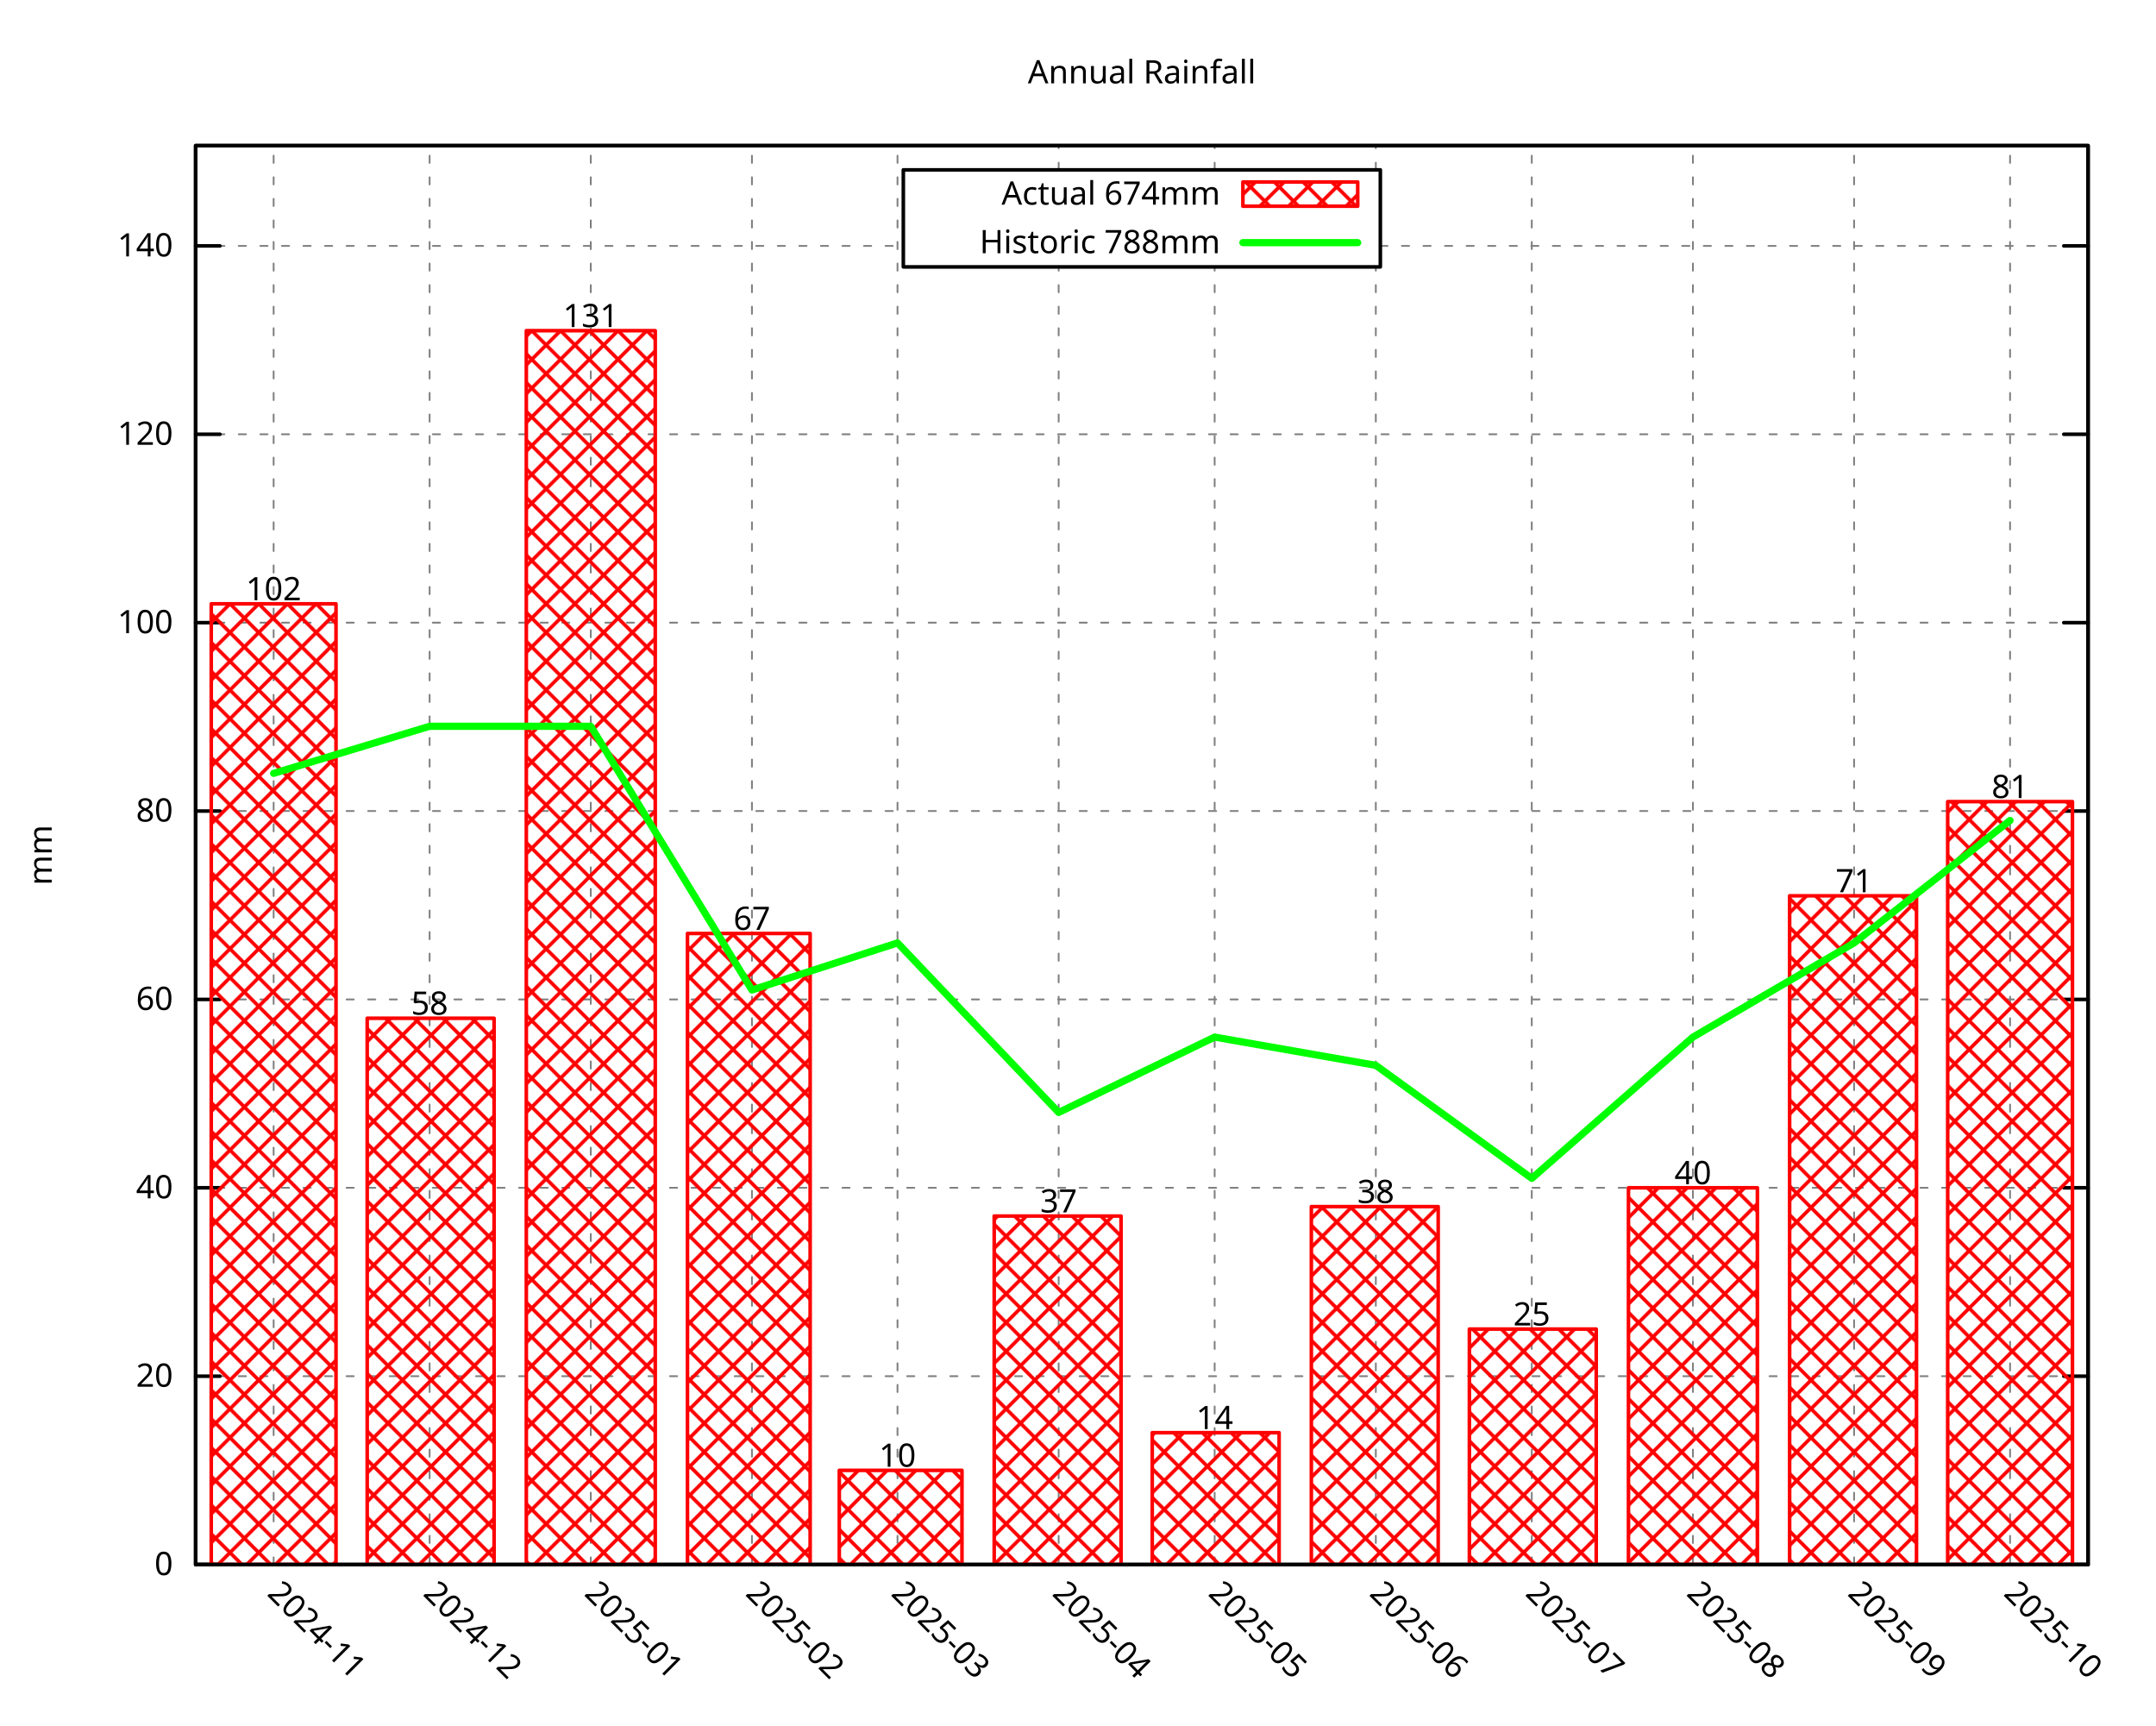
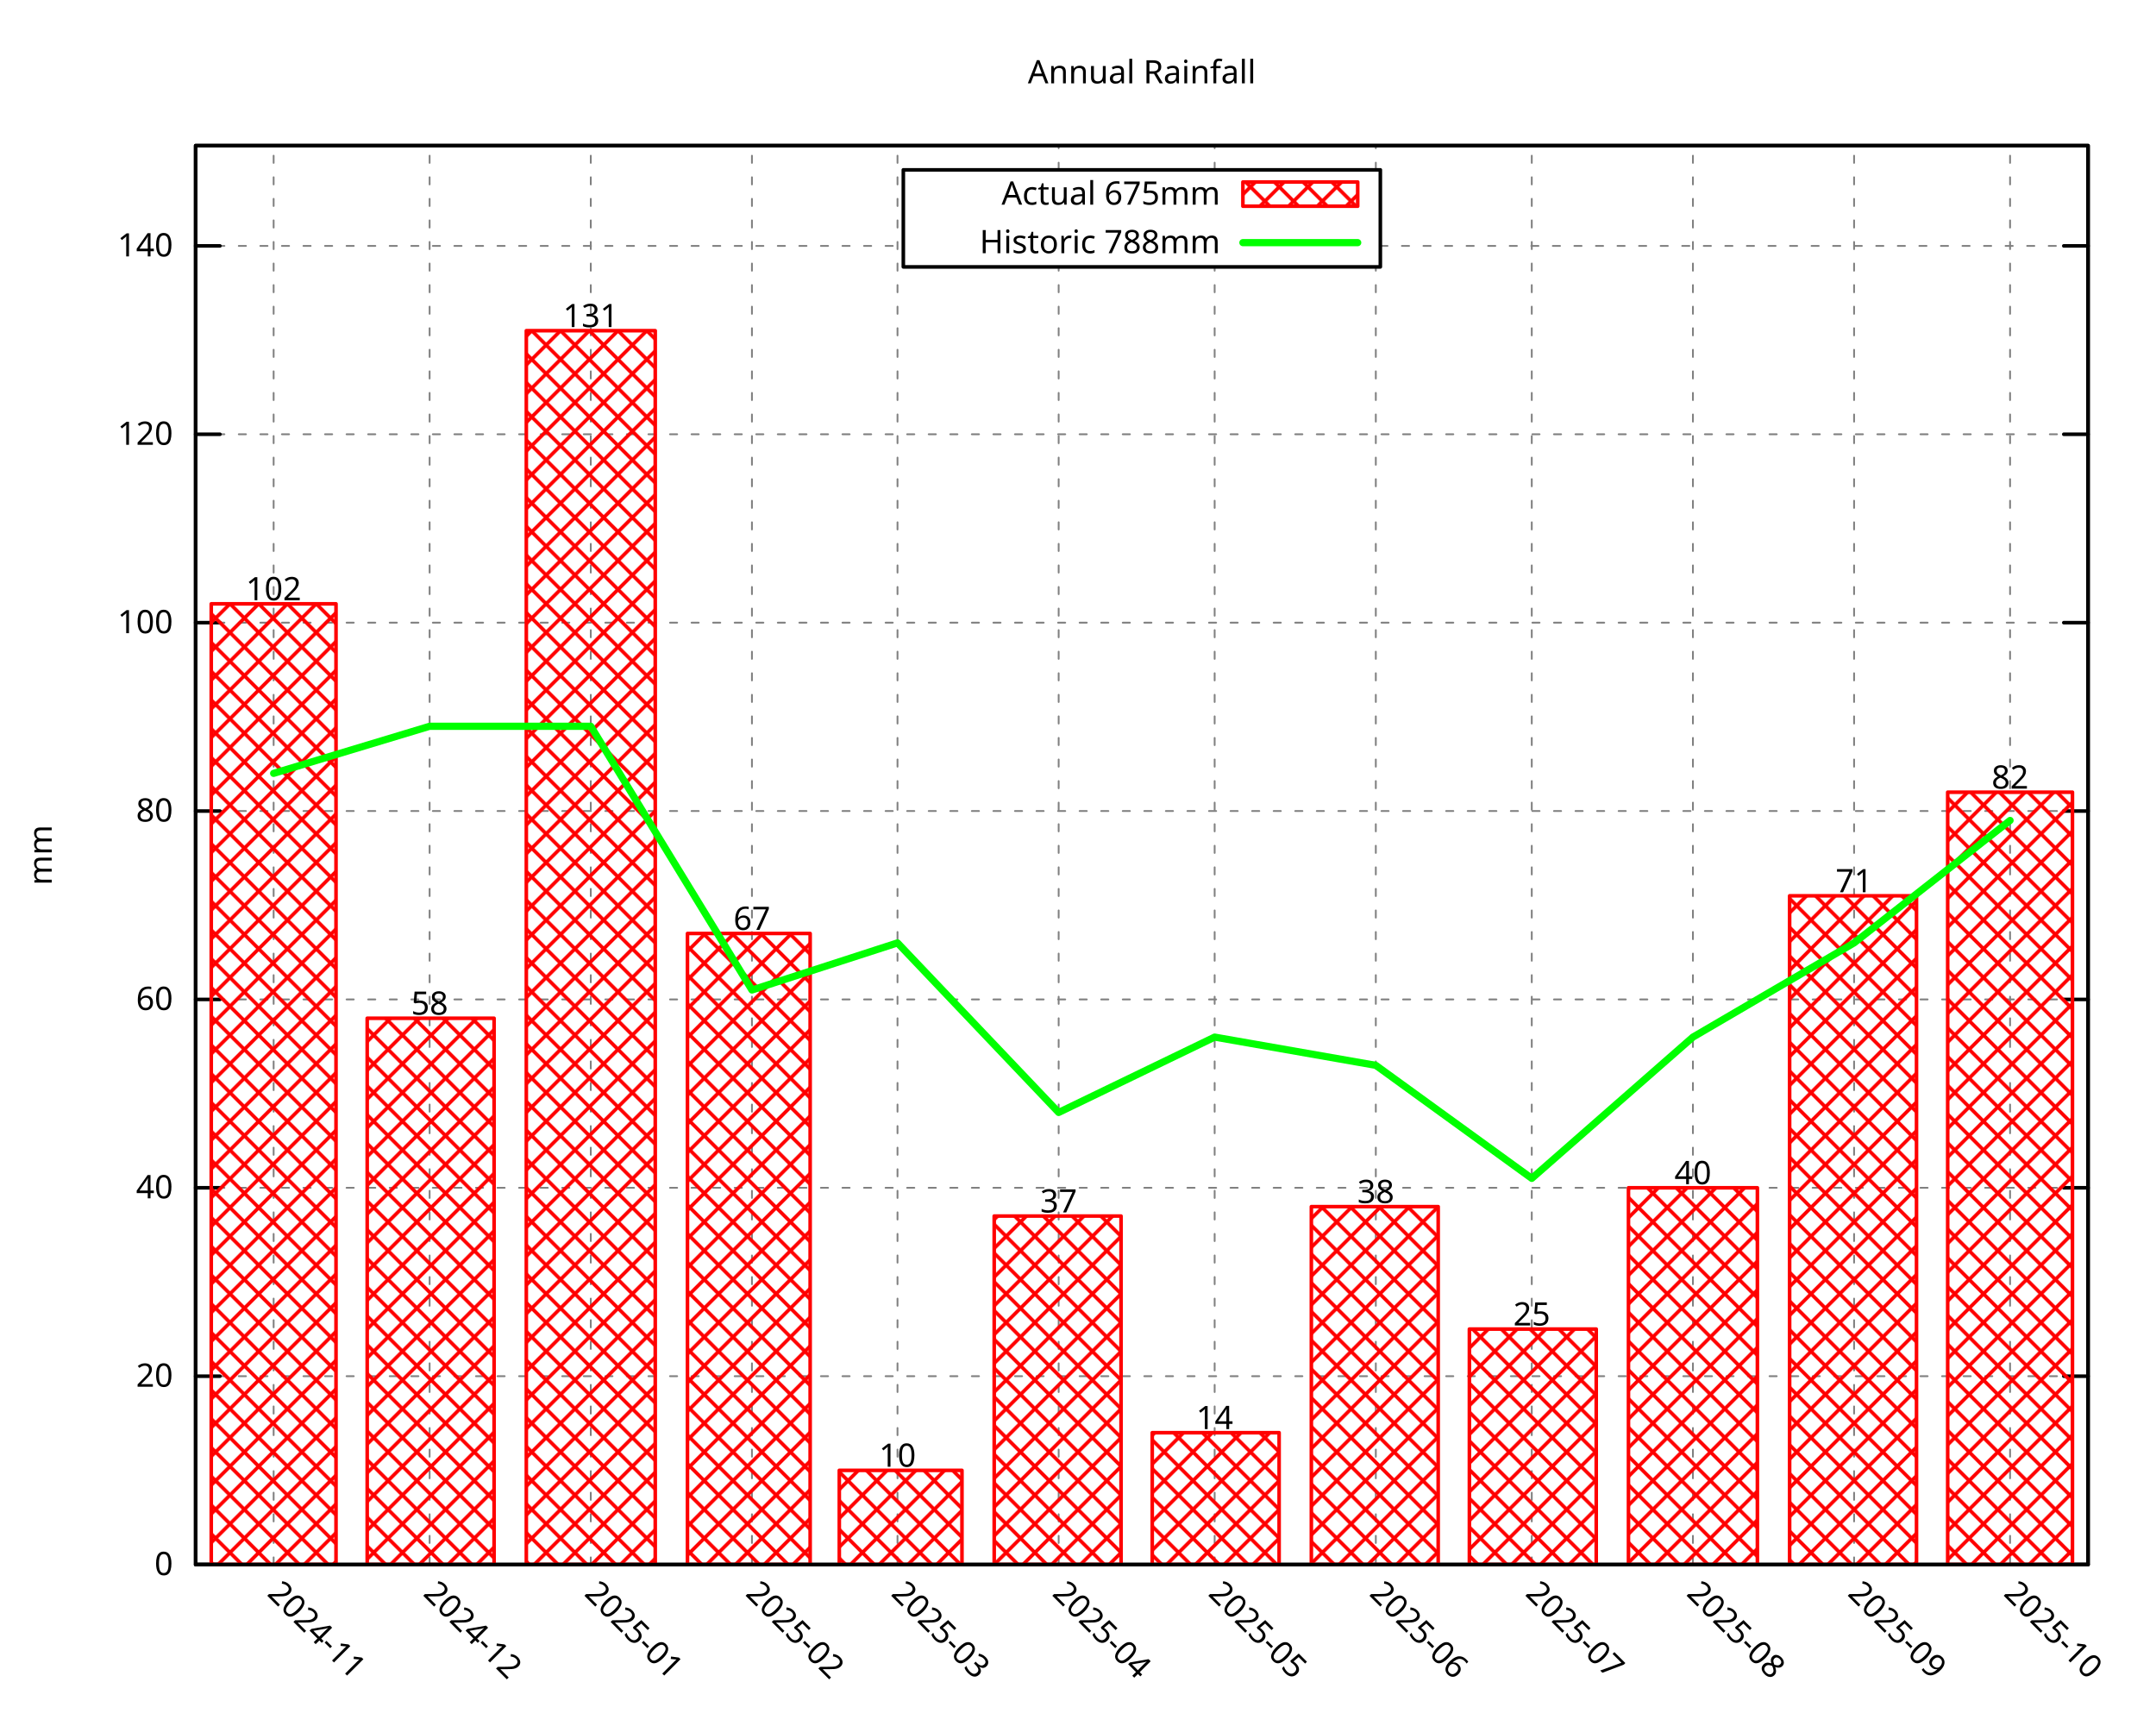
<svg xmlns="http://www.w3.org/2000/svg" xmlns:xlink="http://www.w3.org/1999/xlink" width="600" height="480" viewBox="0 0 600 480">
  <g id="gnuplot_canvas">
    <rect x="0" y="0" width="600" height="480" fill="none" />
    <defs>
      <circle id="gpDot" r="0.5" stroke-width="0.5" stroke="currentColor" />
      <path id="gpPt0" stroke-width="0.296" stroke="currentColor" d="M-1,0 h2 M0,-1 v2" />
      <path id="gpPt1" stroke-width="0.296" stroke="currentColor" d="M-1,-1 L1,1 M1,-1 L-1,1" />
      <path id="gpPt2" stroke-width="0.296" stroke="currentColor" d="M-1,0 L1,0 M0,-1 L0,1 M-1,-1 L1,1 M-1,1 L1,-1" />
      <rect id="gpPt3" stroke-width="0.296" stroke="currentColor" x="-1" y="-1" width="2" height="2" />
      <rect id="gpPt4" stroke-width="0.296" stroke="currentColor" fill="currentColor" x="-1" y="-1" width="2" height="2" />
      <circle id="gpPt5" stroke-width="0.296" stroke="currentColor" cx="0" cy="0" r="1" />
      <use xlink:href="#gpPt5" id="gpPt6" fill="currentColor" stroke="none" />
      <path id="gpPt7" stroke-width="0.296" stroke="currentColor" d="M0,-1.33 L-1.33,0.67 L1.33,0.67 z" />
      <use xlink:href="#gpPt7" id="gpPt8" fill="currentColor" stroke="none" />
      <use xlink:href="#gpPt7" id="gpPt9" stroke="currentColor" transform="rotate(180)" />
      <use xlink:href="#gpPt9" id="gpPt10" fill="currentColor" stroke="none" />
      <use xlink:href="#gpPt3" id="gpPt11" stroke="currentColor" transform="rotate(45)" />
      <use xlink:href="#gpPt11" id="gpPt12" fill="currentColor" stroke="none" />
      <path id="gpPt13" stroke-width="0.296" stroke="currentColor" d="M0,1.330 L1.265,0.411 L0.782,-1.067 L-0.782,-1.076 L-1.265,0.411 z" />
      <use xlink:href="#gpPt13" id="gpPt14" fill="currentColor" stroke="none" />
      <filter id="textbox" filterUnits="objectBoundingBox" x="0" y="0" height="1" width="1">
        <feFlood flood-color="white" flood-opacity="1" result="bgnd" />
        <feComposite in="SourceGraphic" in2="bgnd" operator="atop" />
      </filter>
      <filter id="greybox" filterUnits="objectBoundingBox" x="0" y="0" height="1" width="1">
        <feFlood flood-color="lightgrey" flood-opacity="1" result="grey" />
        <feComposite in="SourceGraphic" in2="grey" operator="atop" />
      </filter>
    </defs>
    <g fill="none" color="white" stroke="currentColor" stroke-width="1.00" stroke-linecap="round" stroke-linejoin="round">
</g>
    <g fill="none" color="black" stroke="currentColor" stroke-width="1.00" stroke-linecap="round" stroke-linejoin="round">
</g>
    <g fill="none" color="black" stroke="black" stroke-width="0.50" stroke-linecap="round" stroke-linejoin="round">
</g>
    <g fill="none" color="gray" stroke="currentColor" stroke-width="0.50" stroke-linecap="round" stroke-linejoin="round">
      <path stroke="gray" stroke-dasharray="2,4" class="gridline" d="M54.45,435.32 L581.09,435.32  " />
    </g>
    <g fill="none" color="gray" stroke="gray" stroke-width="1.00" stroke-linecap="round" stroke-linejoin="round">
</g>
    <g fill="none" color="black" stroke="currentColor" stroke-width="1.00" stroke-linecap="round" stroke-linejoin="round">
      <path stroke="black" d="M54.45,435.32 L61.20,435.32 M581.09,435.32 L574.34,435.32  " />
      <g transform="translate(48.15,438.25)" stroke="none" fill="black" font-family="Droid Sans" font-size="9.00" text-anchor="end">
        <text>
          <tspan font-family="Droid Sans"> 0</tspan>
        </text>
      </g>
    </g>
    <g fill="none" color="black" stroke="currentColor" stroke-width="1.00" stroke-linecap="round" stroke-linejoin="round">
</g>
    <g fill="none" color="black" stroke="black" stroke-width="0.50" stroke-linecap="round" stroke-linejoin="round">
</g>
    <g fill="none" color="gray" stroke="currentColor" stroke-width="0.50" stroke-linecap="round" stroke-linejoin="round">
      <path stroke="gray" stroke-dasharray="2,4" class="gridline" d="M54.45,382.91 L581.09,382.91  " />
    </g>
    <g fill="none" color="gray" stroke="gray" stroke-width="1.00" stroke-linecap="round" stroke-linejoin="round">
</g>
    <g fill="none" color="black" stroke="currentColor" stroke-width="1.00" stroke-linecap="round" stroke-linejoin="round">
      <path stroke="black" d="M54.45,382.91 L61.20,382.91 M581.09,382.91 L574.34,382.91  " />
      <g transform="translate(48.15,385.84)" stroke="none" fill="black" font-family="Droid Sans" font-size="9.00" text-anchor="end">
        <text>
          <tspan font-family="Droid Sans"> 20</tspan>
        </text>
      </g>
    </g>
    <g fill="none" color="black" stroke="currentColor" stroke-width="1.00" stroke-linecap="round" stroke-linejoin="round">
</g>
    <g fill="none" color="black" stroke="black" stroke-width="0.50" stroke-linecap="round" stroke-linejoin="round">
</g>
    <g fill="none" color="gray" stroke="currentColor" stroke-width="0.50" stroke-linecap="round" stroke-linejoin="round">
      <path stroke="gray" stroke-dasharray="2,4" class="gridline" d="M54.45,330.49 L581.09,330.49  " />
    </g>
    <g fill="none" color="gray" stroke="gray" stroke-width="1.00" stroke-linecap="round" stroke-linejoin="round">
</g>
    <g fill="none" color="black" stroke="currentColor" stroke-width="1.00" stroke-linecap="round" stroke-linejoin="round">
      <path stroke="black" d="M54.45,330.49 L61.20,330.49 M581.09,330.49 L574.34,330.49  " />
      <g transform="translate(48.15,333.42)" stroke="none" fill="black" font-family="Droid Sans" font-size="9.00" text-anchor="end">
        <text>
          <tspan font-family="Droid Sans"> 40</tspan>
        </text>
      </g>
    </g>
    <g fill="none" color="black" stroke="currentColor" stroke-width="1.00" stroke-linecap="round" stroke-linejoin="round">
</g>
    <g fill="none" color="black" stroke="black" stroke-width="0.50" stroke-linecap="round" stroke-linejoin="round">
</g>
    <g fill="none" color="gray" stroke="currentColor" stroke-width="0.50" stroke-linecap="round" stroke-linejoin="round">
      <path stroke="gray" stroke-dasharray="2,4" class="gridline" d="M54.45,278.08 L581.09,278.08  " />
    </g>
    <g fill="none" color="gray" stroke="gray" stroke-width="1.00" stroke-linecap="round" stroke-linejoin="round">
</g>
    <g fill="none" color="black" stroke="currentColor" stroke-width="1.00" stroke-linecap="round" stroke-linejoin="round">
      <path stroke="black" d="M54.45,278.08 L61.20,278.08 M581.09,278.08 L574.34,278.08  " />
      <g transform="translate(48.15,281.01)" stroke="none" fill="black" font-family="Droid Sans" font-size="9.00" text-anchor="end">
        <text>
          <tspan font-family="Droid Sans"> 60</tspan>
        </text>
      </g>
    </g>
    <g fill="none" color="black" stroke="currentColor" stroke-width="1.00" stroke-linecap="round" stroke-linejoin="round">
</g>
    <g fill="none" color="black" stroke="black" stroke-width="0.50" stroke-linecap="round" stroke-linejoin="round">
</g>
    <g fill="none" color="gray" stroke="currentColor" stroke-width="0.50" stroke-linecap="round" stroke-linejoin="round">
      <path stroke="gray" stroke-dasharray="2,4" class="gridline" d="M54.45,225.66 L581.09,225.66  " />
    </g>
    <g fill="none" color="gray" stroke="gray" stroke-width="1.00" stroke-linecap="round" stroke-linejoin="round">
</g>
    <g fill="none" color="black" stroke="currentColor" stroke-width="1.00" stroke-linecap="round" stroke-linejoin="round">
      <path stroke="black" d="M54.45,225.66 L61.20,225.66 M581.09,225.66 L574.34,225.66  " />
      <g transform="translate(48.15,228.59)" stroke="none" fill="black" font-family="Droid Sans" font-size="9.00" text-anchor="end">
        <text>
          <tspan font-family="Droid Sans"> 80</tspan>
        </text>
      </g>
    </g>
    <g fill="none" color="black" stroke="currentColor" stroke-width="1.00" stroke-linecap="round" stroke-linejoin="round">
</g>
    <g fill="none" color="black" stroke="black" stroke-width="0.50" stroke-linecap="round" stroke-linejoin="round">
</g>
    <g fill="none" color="gray" stroke="currentColor" stroke-width="0.50" stroke-linecap="round" stroke-linejoin="round">
      <path stroke="gray" stroke-dasharray="2,4" class="gridline" d="M54.45,173.25 L581.09,173.25  " />
    </g>
    <g fill="none" color="gray" stroke="gray" stroke-width="1.00" stroke-linecap="round" stroke-linejoin="round">
</g>
    <g fill="none" color="black" stroke="currentColor" stroke-width="1.00" stroke-linecap="round" stroke-linejoin="round">
      <path stroke="black" d="M54.45,173.25 L61.20,173.25 M581.09,173.25 L574.34,173.25  " />
      <g transform="translate(48.15,176.18)" stroke="none" fill="black" font-family="Droid Sans" font-size="9.00" text-anchor="end">
        <text>
          <tspan font-family="Droid Sans"> 100</tspan>
        </text>
      </g>
    </g>
    <g fill="none" color="black" stroke="currentColor" stroke-width="1.00" stroke-linecap="round" stroke-linejoin="round">
</g>
    <g fill="none" color="black" stroke="black" stroke-width="0.50" stroke-linecap="round" stroke-linejoin="round">
</g>
    <g fill="none" color="gray" stroke="currentColor" stroke-width="0.50" stroke-linecap="round" stroke-linejoin="round">
      <path stroke="gray" stroke-dasharray="2,4" class="gridline" d="M54.45,120.83 L581.09,120.83  " />
    </g>
    <g fill="none" color="gray" stroke="gray" stroke-width="1.00" stroke-linecap="round" stroke-linejoin="round">
</g>
    <g fill="none" color="black" stroke="currentColor" stroke-width="1.00" stroke-linecap="round" stroke-linejoin="round">
      <path stroke="black" d="M54.45,120.83 L61.20,120.83 M581.09,120.83 L574.34,120.83  " />
      <g transform="translate(48.15,123.76)" stroke="none" fill="black" font-family="Droid Sans" font-size="9.00" text-anchor="end">
        <text>
          <tspan font-family="Droid Sans"> 120</tspan>
        </text>
      </g>
    </g>
    <g fill="none" color="black" stroke="currentColor" stroke-width="1.00" stroke-linecap="round" stroke-linejoin="round">
</g>
    <g fill="none" color="black" stroke="black" stroke-width="0.50" stroke-linecap="round" stroke-linejoin="round">
</g>
    <g fill="none" color="gray" stroke="currentColor" stroke-width="0.50" stroke-linecap="round" stroke-linejoin="round">
      <path stroke="gray" stroke-dasharray="2,4" class="gridline" d="M54.45,68.42 L251.39,68.42 M384.14,68.42 L581.09,68.42  " />
    </g>
    <g fill="none" color="gray" stroke="gray" stroke-width="1.00" stroke-linecap="round" stroke-linejoin="round">
</g>
    <g fill="none" color="black" stroke="currentColor" stroke-width="1.00" stroke-linecap="round" stroke-linejoin="round">
      <path stroke="black" d="M54.45,68.42 L61.20,68.42 M581.09,68.42 L574.34,68.42  " />
      <g transform="translate(48.15,71.35)" stroke="none" fill="black" font-family="Droid Sans" font-size="9.00" text-anchor="end">
        <text>
          <tspan font-family="Droid Sans"> 140</tspan>
        </text>
      </g>
    </g>
    <g fill="none" color="black" stroke="currentColor" stroke-width="1.00" stroke-linecap="round" stroke-linejoin="round">
</g>
    <g fill="none" color="black" stroke="black" stroke-width="0.50" stroke-linecap="round" stroke-linejoin="round">
</g>
    <g fill="none" color="gray" stroke="currentColor" stroke-width="0.50" stroke-linecap="round" stroke-linejoin="round">
      <path stroke="gray" stroke-dasharray="2,4" class="gridline" d="M76.15,435.32 L76.15,40.51  " />
    </g>
    <g fill="none" color="gray" stroke="gray" stroke-width="1.00" stroke-linecap="round" stroke-linejoin="round">
</g>
    <g fill="none" color="black" stroke="currentColor" stroke-width="1.00" stroke-linecap="round" stroke-linejoin="round">
      <path stroke="black" d="M76.15,435.32 M76.15,40.51  " />
      <g transform="translate(74.08,443.69) rotate(45.00)" stroke="none" fill="black" font-family="Droid Sans" font-size="9.00" text-anchor="start">
        <text>
          <tspan font-family="Droid Sans">2024-11</tspan>
        </text>
      </g>
    </g>
    <g fill="none" color="black" stroke="currentColor" stroke-width="1.00" stroke-linecap="round" stroke-linejoin="round">
</g>
    <g fill="none" color="black" stroke="black" stroke-width="0.50" stroke-linecap="round" stroke-linejoin="round">
</g>
    <g fill="none" color="gray" stroke="currentColor" stroke-width="0.50" stroke-linecap="round" stroke-linejoin="round">
      <path stroke="gray" stroke-dasharray="2,4" class="gridline" d="M119.56,435.32 L119.56,40.51  " />
    </g>
    <g fill="none" color="gray" stroke="gray" stroke-width="1.00" stroke-linecap="round" stroke-linejoin="round">
</g>
    <g fill="none" color="black" stroke="currentColor" stroke-width="1.00" stroke-linecap="round" stroke-linejoin="round">
      <path stroke="black" d="M119.56,435.32 M119.56,40.51  " />
      <g transform="translate(117.49,443.69) rotate(45.00)" stroke="none" fill="black" font-family="Droid Sans" font-size="9.00" text-anchor="start">
        <text>
          <tspan font-family="Droid Sans">2024-12</tspan>
        </text>
      </g>
    </g>
    <g fill="none" color="black" stroke="currentColor" stroke-width="1.00" stroke-linecap="round" stroke-linejoin="round">
</g>
    <g fill="none" color="black" stroke="black" stroke-width="0.50" stroke-linecap="round" stroke-linejoin="round">
</g>
    <g fill="none" color="gray" stroke="currentColor" stroke-width="0.50" stroke-linecap="round" stroke-linejoin="round">
      <path stroke="gray" stroke-dasharray="2,4" class="gridline" d="M164.41,435.32 L164.41,40.51  " />
    </g>
    <g fill="none" color="gray" stroke="gray" stroke-width="1.00" stroke-linecap="round" stroke-linejoin="round">
</g>
    <g fill="none" color="black" stroke="currentColor" stroke-width="1.00" stroke-linecap="round" stroke-linejoin="round">
      <path stroke="black" d="M164.41,435.32 M164.41,40.51  " />
      <g transform="translate(162.34,443.69) rotate(45.00)" stroke="none" fill="black" font-family="Droid Sans" font-size="9.00" text-anchor="start">
        <text>
          <tspan font-family="Droid Sans">2025-01</tspan>
        </text>
      </g>
    </g>
    <g fill="none" color="black" stroke="currentColor" stroke-width="1.00" stroke-linecap="round" stroke-linejoin="round">
</g>
    <g fill="none" color="black" stroke="black" stroke-width="0.50" stroke-linecap="round" stroke-linejoin="round">
</g>
    <g fill="none" color="gray" stroke="currentColor" stroke-width="0.50" stroke-linecap="round" stroke-linejoin="round">
      <path stroke="gray" stroke-dasharray="2,4" class="gridline" d="M209.26,435.32 L209.26,40.51  " />
    </g>
    <g fill="none" color="gray" stroke="gray" stroke-width="1.00" stroke-linecap="round" stroke-linejoin="round">
</g>
    <g fill="none" color="black" stroke="currentColor" stroke-width="1.00" stroke-linecap="round" stroke-linejoin="round">
      <path stroke="black" d="M209.26,435.32 M209.26,40.51  " />
      <g transform="translate(207.19,443.69) rotate(45.00)" stroke="none" fill="black" font-family="Droid Sans" font-size="9.00" text-anchor="start">
        <text>
          <tspan font-family="Droid Sans">2025-02</tspan>
        </text>
      </g>
    </g>
    <g fill="none" color="black" stroke="currentColor" stroke-width="1.00" stroke-linecap="round" stroke-linejoin="round">
</g>
    <g fill="none" color="black" stroke="black" stroke-width="0.50" stroke-linecap="round" stroke-linejoin="round">
</g>
    <g fill="none" color="gray" stroke="currentColor" stroke-width="0.50" stroke-linecap="round" stroke-linejoin="round">
      <path stroke="gray" stroke-dasharray="2,4" class="gridline" d="M249.77,435.32 L249.77,40.51  " />
    </g>
    <g fill="none" color="gray" stroke="gray" stroke-width="1.00" stroke-linecap="round" stroke-linejoin="round">
</g>
    <g fill="none" color="black" stroke="currentColor" stroke-width="1.00" stroke-linecap="round" stroke-linejoin="round">
      <path stroke="black" d="M249.77,435.32 M249.77,40.51  " />
      <g transform="translate(247.70,443.69) rotate(45.00)" stroke="none" fill="black" font-family="Droid Sans" font-size="9.00" text-anchor="start">
        <text>
          <tspan font-family="Droid Sans">2025-03</tspan>
        </text>
      </g>
    </g>
    <g fill="none" color="black" stroke="currentColor" stroke-width="1.00" stroke-linecap="round" stroke-linejoin="round">
</g>
    <g fill="none" color="black" stroke="black" stroke-width="0.50" stroke-linecap="round" stroke-linejoin="round">
</g>
    <g fill="none" color="gray" stroke="currentColor" stroke-width="0.50" stroke-linecap="round" stroke-linejoin="round">
      <path stroke="gray" stroke-dasharray="2,4" class="gridline" d="M294.62,435.32 L294.62,74.26 M294.62,47.26 L294.62,40.51  " />
    </g>
    <g fill="none" color="gray" stroke="gray" stroke-width="1.00" stroke-linecap="round" stroke-linejoin="round">
</g>
    <g fill="none" color="black" stroke="currentColor" stroke-width="1.00" stroke-linecap="round" stroke-linejoin="round">
      <path stroke="black" d="M294.62,435.32 M294.62,40.51  " />
      <g transform="translate(292.55,443.69) rotate(45.00)" stroke="none" fill="black" font-family="Droid Sans" font-size="9.00" text-anchor="start">
        <text>
          <tspan font-family="Droid Sans">2025-04</tspan>
        </text>
      </g>
    </g>
    <g fill="none" color="black" stroke="currentColor" stroke-width="1.00" stroke-linecap="round" stroke-linejoin="round">
</g>
    <g fill="none" color="black" stroke="black" stroke-width="0.50" stroke-linecap="round" stroke-linejoin="round">
</g>
    <g fill="none" color="gray" stroke="currentColor" stroke-width="0.50" stroke-linecap="round" stroke-linejoin="round">
      <path stroke="gray" stroke-dasharray="2,4" class="gridline" d="M338.03,435.32 L338.03,74.26 M338.03,47.26 L338.03,40.51  " />
    </g>
    <g fill="none" color="gray" stroke="gray" stroke-width="1.00" stroke-linecap="round" stroke-linejoin="round">
</g>
    <g fill="none" color="black" stroke="currentColor" stroke-width="1.00" stroke-linecap="round" stroke-linejoin="round">
      <path stroke="black" d="M338.03,435.32 M338.03,40.51  " />
      <g transform="translate(335.96,443.69) rotate(45.00)" stroke="none" fill="black" font-family="Droid Sans" font-size="9.00" text-anchor="start">
        <text>
          <tspan font-family="Droid Sans">2025-05</tspan>
        </text>
      </g>
    </g>
    <g fill="none" color="black" stroke="currentColor" stroke-width="1.00" stroke-linecap="round" stroke-linejoin="round">
</g>
    <g fill="none" color="black" stroke="black" stroke-width="0.50" stroke-linecap="round" stroke-linejoin="round">
</g>
    <g fill="none" color="gray" stroke="currentColor" stroke-width="0.50" stroke-linecap="round" stroke-linejoin="round">
      <path stroke="gray" stroke-dasharray="2,4" class="gridline" d="M382.88,435.32 L382.88,74.26 M382.88,47.26 L382.88,40.51  " />
    </g>
    <g fill="none" color="gray" stroke="gray" stroke-width="1.00" stroke-linecap="round" stroke-linejoin="round">
</g>
    <g fill="none" color="black" stroke="currentColor" stroke-width="1.00" stroke-linecap="round" stroke-linejoin="round">
      <path stroke="black" d="M382.88,435.32 M382.88,40.51  " />
      <g transform="translate(380.81,443.69) rotate(45.00)" stroke="none" fill="black" font-family="Droid Sans" font-size="9.00" text-anchor="start">
        <text>
          <tspan font-family="Droid Sans">2025-06</tspan>
        </text>
      </g>
    </g>
    <g fill="none" color="black" stroke="currentColor" stroke-width="1.00" stroke-linecap="round" stroke-linejoin="round">
</g>
    <g fill="none" color="black" stroke="black" stroke-width="0.50" stroke-linecap="round" stroke-linejoin="round">
</g>
    <g fill="none" color="gray" stroke="currentColor" stroke-width="0.50" stroke-linecap="round" stroke-linejoin="round">
      <path stroke="gray" stroke-dasharray="2,4" class="gridline" d="M426.28,435.32 L426.28,40.51  " />
    </g>
    <g fill="none" color="gray" stroke="gray" stroke-width="1.00" stroke-linecap="round" stroke-linejoin="round">
</g>
    <g fill="none" color="black" stroke="currentColor" stroke-width="1.00" stroke-linecap="round" stroke-linejoin="round">
      <path stroke="black" d="M426.28,435.32 M426.28,40.51  " />
      <g transform="translate(424.21,443.69) rotate(45.00)" stroke="none" fill="black" font-family="Droid Sans" font-size="9.00" text-anchor="start">
        <text>
          <tspan font-family="Droid Sans">2025-07</tspan>
        </text>
      </g>
    </g>
    <g fill="none" color="black" stroke="currentColor" stroke-width="1.00" stroke-linecap="round" stroke-linejoin="round">
</g>
    <g fill="none" color="black" stroke="black" stroke-width="0.50" stroke-linecap="round" stroke-linejoin="round">
</g>
    <g fill="none" color="gray" stroke="currentColor" stroke-width="0.50" stroke-linecap="round" stroke-linejoin="round">
      <path stroke="gray" stroke-dasharray="2,4" class="gridline" d="M471.13,435.32 L471.13,40.51  " />
    </g>
    <g fill="none" color="gray" stroke="gray" stroke-width="1.00" stroke-linecap="round" stroke-linejoin="round">
</g>
    <g fill="none" color="black" stroke="currentColor" stroke-width="1.00" stroke-linecap="round" stroke-linejoin="round">
      <path stroke="black" d="M471.13,435.32 M471.13,40.51  " />
      <g transform="translate(469.06,443.69) rotate(45.00)" stroke="none" fill="black" font-family="Droid Sans" font-size="9.00" text-anchor="start">
        <text>
          <tspan font-family="Droid Sans">2025-08</tspan>
        </text>
      </g>
    </g>
    <g fill="none" color="black" stroke="currentColor" stroke-width="1.00" stroke-linecap="round" stroke-linejoin="round">
</g>
    <g fill="none" color="black" stroke="black" stroke-width="0.50" stroke-linecap="round" stroke-linejoin="round">
</g>
    <g fill="none" color="gray" stroke="currentColor" stroke-width="0.50" stroke-linecap="round" stroke-linejoin="round">
      <path stroke="gray" stroke-dasharray="2,4" class="gridline" d="M515.98,435.32 L515.98,40.51  " />
    </g>
    <g fill="none" color="gray" stroke="gray" stroke-width="1.00" stroke-linecap="round" stroke-linejoin="round">
</g>
    <g fill="none" color="black" stroke="currentColor" stroke-width="1.00" stroke-linecap="round" stroke-linejoin="round">
      <path stroke="black" d="M515.98,435.32 M515.98,40.51  " />
      <g transform="translate(513.91,443.69) rotate(45.00)" stroke="none" fill="black" font-family="Droid Sans" font-size="9.00" text-anchor="start">
        <text>
          <tspan font-family="Droid Sans">2025-09</tspan>
        </text>
      </g>
    </g>
    <g fill="none" color="black" stroke="currentColor" stroke-width="1.00" stroke-linecap="round" stroke-linejoin="round">
</g>
    <g fill="none" color="black" stroke="black" stroke-width="0.50" stroke-linecap="round" stroke-linejoin="round">
</g>
    <g fill="none" color="gray" stroke="currentColor" stroke-width="0.50" stroke-linecap="round" stroke-linejoin="round">
      <path stroke="gray" stroke-dasharray="2,4" class="gridline" d="M559.39,435.32 L559.39,40.51  " />
    </g>
    <g fill="none" color="gray" stroke="gray" stroke-width="1.00" stroke-linecap="round" stroke-linejoin="round">
</g>
    <g fill="none" color="black" stroke="currentColor" stroke-width="1.00" stroke-linecap="round" stroke-linejoin="round">
      <path stroke="black" d="M559.39,435.32 M559.39,40.51  " />
      <g transform="translate(557.32,443.69) rotate(45.00)" stroke="none" fill="black" font-family="Droid Sans" font-size="9.00" text-anchor="start">
        <text>
          <tspan font-family="Droid Sans">2025-10</tspan>
        </text>
      </g>
    </g>
    <g fill="none" color="black" stroke="currentColor" stroke-width="1.00" stroke-linecap="round" stroke-linejoin="round">
</g>
    <g fill="none" color="black" stroke="currentColor" stroke-width="1.00" stroke-linecap="round" stroke-linejoin="round">
      <path stroke="black" d="M54.45,40.51 L54.45,435.32 L581.09,435.32 L581.09,40.51 L54.45,40.51 Z  " />
    </g>
    <g fill="none" color="black" stroke="currentColor" stroke-width="1.00" stroke-linecap="round" stroke-linejoin="round">
</g>
    <g fill="none" color="black" stroke="currentColor" stroke-width="1.00" stroke-linecap="round" stroke-linejoin="round">
      <path stroke="black" d="M251.39,74.26 L251.39,47.26 L384.14,47.26 L384.14,74.26 L251.39,74.26 Z  " />
    </g>
    <g id="gnuplot_plot_1">
      <g fill="none" color="black" stroke="currentColor" stroke-width="1.00" stroke-linecap="round" stroke-linejoin="round">
        <g transform="translate(339.59,56.94)" stroke="none" fill="black" font-family="Droid Sans" font-size="9.00" text-anchor="end">
          <text>
-             <tspan font-family="Droid Sans">Actual 674mm</tspan>
+             <tspan font-family="Droid Sans">Actual 675mm</tspan>
          </text>
        </g>
      </g>
      <g fill="none" color="black" stroke="currentColor" stroke-width="1.00" stroke-linecap="round" stroke-linejoin="round">
        <defs>
          <pattern id="gpPat1" patternUnits="userSpaceOnUse" x="0" y="0" width="8" height="8">
            <path style="fill:none; stroke:rgb(255,0,0)" d="M0,0 L8,8 M0,8 L8,0" />
          </pattern>
        </defs>
        <g stroke="none" shape-rendering="crispEdges">
          <polygon fill="url(#gpPat1)" points="345.89,57.38 377.84,57.38 377.84,50.63 345.89,50.63 " />
        </g>
        <path stroke="rgb(255,   0,   0)" d="M345.89,57.38 L377.84,57.38 L377.84,50.64 L345.89,50.64 L345.89,57.38 Z  " />
      </g>
      <g fill="none" color="black" stroke="currentColor" stroke-width="1.00" stroke-linecap="round" stroke-linejoin="round">
        <defs>
          <pattern id="gpPat2" patternUnits="userSpaceOnUse" x="0" y="0" width="8" height="8">
            <path style="fill:none; stroke:rgb(255,0,0)" d="M0,0 L8,8 M0,8 L8,0" />
          </pattern>
        </defs>
        <g stroke="none" shape-rendering="crispEdges">
          <polygon fill="url(#gpPat2)" points="58.79,435.32 93.52,435.32 93.52,168.00 58.79,168.00 " />
        </g>
        <path stroke="rgb(255,   0,   0)" d="M58.79,435.32 L58.79,168.01 L93.51,168.01 L93.51,435.32 L58.79,435.32 Z  " />
        <g stroke="none" shape-rendering="crispEdges">
          <polygon fill="url(#gpPat2)" points="102.19,435.32 137.51,435.32 137.51,283.31 102.19,283.31 " />
        </g>
        <path stroke="rgb(255,   0,   0)" d="M102.19,435.32 L102.19,283.32 L137.50,283.32 L137.50,435.32 L102.19,435.32 Z  " />
        <g stroke="none" shape-rendering="crispEdges">
          <polygon fill="url(#gpPat2)" points="146.47,435.32 182.36,435.32 182.36,92.00 146.47,92.00 " />
        </g>
        <path stroke="rgb(255,   0,   0)" d="M146.47,435.32 L146.47,92.01 L182.35,92.01 L182.35,435.32 L146.47,435.32 Z  " />
        <g stroke="none" shape-rendering="crispEdges">
          <polygon fill="url(#gpPat2)" points="191.32,435.32 225.47,435.32 225.47,259.72 191.32,259.72 " />
        </g>
        <path stroke="rgb(255,   0,   0)" d="M191.32,435.32 L191.32,259.73 L225.46,259.73 L225.46,435.32 L191.32,435.32 Z  " />
        <g stroke="none" shape-rendering="crispEdges">
          <polygon fill="url(#gpPat2)" points="233.57,435.32 267.72,435.32 267.72,409.10 233.57,409.10 " />
        </g>
        <path stroke="rgb(255,   0,   0)" d="M233.57,435.32 L233.57,409.11 L267.71,409.11 L267.71,435.32 L233.57,435.32 Z  " />
        <g stroke="none" shape-rendering="crispEdges">
          <polygon fill="url(#gpPat2)" points="276.68,435.32 311.99,435.32 311.99,338.34 276.68,338.34 " />
        </g>
        <path stroke="rgb(255,   0,   0)" d="M276.68,435.32 L276.68,338.35 L311.98,338.35 L311.98,435.32 L276.68,435.32 Z  " />
        <g stroke="none" shape-rendering="crispEdges">
          <polygon fill="url(#gpPat2)" points="320.66,435.32 355.98,435.32 355.98,398.62 320.66,398.62 " />
        </g>
        <path stroke="rgb(255,   0,   0)" d="M320.66,435.32 L320.66,398.63 L355.97,398.63 L355.97,435.32 L320.66,435.32 Z  " />
        <g stroke="none" shape-rendering="crispEdges">
          <polygon fill="url(#gpPat2)" points="364.94,435.32 400.25,435.32 400.25,335.72 364.94,335.72 " />
        </g>
        <path stroke="rgb(255,   0,   0)" d="M364.94,435.32 L364.94,335.73 L400.24,335.73 L400.24,435.32 L364.94,435.32 Z  " />
        <g stroke="none" shape-rendering="crispEdges">
          <polygon fill="url(#gpPat2)" points="408.92,435.32 444.23,435.32 444.23,369.79 408.92,369.79 " />
        </g>
        <path stroke="rgb(255,   0,   0)" d="M408.92,435.32 L408.92,369.80 L444.22,369.80 L444.22,435.32 L408.92,435.32 Z  " />
        <g stroke="none" shape-rendering="crispEdges">
          <polygon fill="url(#gpPat2)" points="453.19,435.32 489.08,435.32 489.08,330.48 453.19,330.48 " />
        </g>
        <path stroke="rgb(255,   0,   0)" d="M453.19,435.32 L453.19,330.49 L489.07,330.49 L489.07,435.32 L453.19,435.32 Z  " />
        <g stroke="none" shape-rendering="crispEdges">
          <polygon fill="url(#gpPat2)" points="498.04,435.32 533.36,435.32 533.36,249.24 498.04,249.24 " />
        </g>
        <path stroke="rgb(255,   0,   0)" d="M498.04,435.32 L498.04,249.25 L533.35,249.25 L533.35,435.32 L498.04,435.32 Z  " />
        <g stroke="none" shape-rendering="crispEdges">
-           <polygon fill="url(#gpPat2)" points="542.03,435.32 576.76,435.32 576.76,223.03 542.03,223.03 " />
-         </g>
-         <path stroke="rgb(255,   0,   0)" d="M542.03,435.32 L542.03,223.04 L576.75,223.04 L576.75,435.32 L542.03,435.32 Z  " />
+           <polygon fill="url(#gpPat2)" points="542.03,435.32 576.76,435.32 576.76,220.41 542.03,220.41 " />
+         </g>
+         <path stroke="rgb(255,   0,   0)" d="M542.03,435.32 L542.03,220.42 L576.75,220.42 L576.75,435.32 L542.03,435.32 Z  " />
      </g>
    </g>
    <g id="gnuplot_plot_2" fill="none">
      <g fill="none" color="black" stroke="currentColor" stroke-width="1.00" stroke-linecap="round" stroke-linejoin="round">
        <g transform="translate(76.15,167.01)" stroke="none" fill="black" font-family="Droid Sans" font-size="9.00" text-anchor="middle">
          <text>
            <tspan font-family="Droid Sans">102</tspan>
          </text>
        </g>
        <g transform="translate(119.56,282.32)" stroke="none" fill="black" font-family="Droid Sans" font-size="9.00" text-anchor="middle">
          <text>
            <tspan font-family="Droid Sans">58</tspan>
          </text>
        </g>
        <g transform="translate(164.41,91.01)" stroke="none" fill="black" font-family="Droid Sans" font-size="9.00" text-anchor="middle">
          <text>
            <tspan font-family="Droid Sans">131</tspan>
          </text>
        </g>
        <g transform="translate(209.26,258.73)" stroke="none" fill="black" font-family="Droid Sans" font-size="9.00" text-anchor="middle">
          <text>
            <tspan font-family="Droid Sans">67</tspan>
          </text>
        </g>
        <g transform="translate(249.77,408.11)" stroke="none" fill="black" font-family="Droid Sans" font-size="9.00" text-anchor="middle">
          <text>
            <tspan font-family="Droid Sans">10</tspan>
          </text>
        </g>
        <g transform="translate(294.62,337.35)" stroke="none" fill="black" font-family="Droid Sans" font-size="9.00" text-anchor="middle">
          <text>
            <tspan font-family="Droid Sans">37</tspan>
          </text>
        </g>
        <g transform="translate(338.03,397.63)" stroke="none" fill="black" font-family="Droid Sans" font-size="9.00" text-anchor="middle">
          <text>
            <tspan font-family="Droid Sans">14</tspan>
          </text>
        </g>
        <g transform="translate(382.88,334.73)" stroke="none" fill="black" font-family="Droid Sans" font-size="9.00" text-anchor="middle">
          <text>
            <tspan font-family="Droid Sans">38</tspan>
          </text>
        </g>
        <g transform="translate(426.28,368.80)" stroke="none" fill="black" font-family="Droid Sans" font-size="9.00" text-anchor="middle">
          <text>
            <tspan font-family="Droid Sans">25</tspan>
          </text>
        </g>
        <g transform="translate(471.13,329.49)" stroke="none" fill="black" font-family="Droid Sans" font-size="9.00" text-anchor="middle">
          <text>
            <tspan font-family="Droid Sans">40</tspan>
          </text>
        </g>
        <g transform="translate(515.98,248.25)" stroke="none" fill="black" font-family="Droid Sans" font-size="9.00" text-anchor="middle">
          <text>
            <tspan font-family="Droid Sans">71</tspan>
          </text>
        </g>
-         <g transform="translate(559.39,222.04)" stroke="none" fill="black" font-family="Droid Sans" font-size="9.00" text-anchor="middle">
-           <text>
-             <tspan font-family="Droid Sans">81</tspan>
+         <g transform="translate(559.39,219.42)" stroke="none" fill="black" font-family="Droid Sans" font-size="9.00" text-anchor="middle">
+           <text>
+             <tspan font-family="Droid Sans">82</tspan>
          </text>
        </g>
      </g>
    </g>
    <g id="gnuplot_plot_3">
      <g fill="none" color="white" stroke="black" stroke-width="2.00" stroke-linecap="round" stroke-linejoin="round">
</g>
      <g fill="none" color="black" stroke="currentColor" stroke-width="2.00" stroke-linecap="round" stroke-linejoin="round">
        <g transform="translate(339.59,70.44)" stroke="none" fill="black" font-family="Droid Sans" font-size="9.00" text-anchor="end">
          <text>
            <tspan font-family="Droid Sans">Historic 788mm</tspan>
          </text>
        </g>
      </g>
      <g fill="none" color="black" stroke="currentColor" stroke-width="2.00" stroke-linecap="round" stroke-linejoin="round">
        <path stroke="rgb(  0, 255,   0)" d="M345.89,67.51 L377.84,67.51 M76.15,215.18 L119.56,202.08 L164.41,202.08 L209.26,275.46 L249.77,262.35 L294.62,309.53   L338.03,288.56 L382.88,296.42 L426.28,327.87 L471.13,288.56 L515.98,262.35 L559.39,228.28  " />
      </g>
    </g>
    <g fill="none" color="black" stroke="currentColor" stroke-width="2.00" stroke-linecap="round" stroke-linejoin="round">
</g>
    <g fill="none" color="black" stroke="black" stroke-width="1.00" stroke-linecap="round" stroke-linejoin="round">
</g>
    <g fill="none" color="black" stroke="currentColor" stroke-width="1.00" stroke-linecap="round" stroke-linejoin="round">
      <path stroke="black" d="M54.45,40.51 L54.45,435.32 L581.09,435.32 L581.09,40.51 L54.45,40.51 Z  " />
      <g transform="translate(14.39,237.92) rotate(270.00)" stroke="none" fill="black" font-family="Droid Sans" font-size="9.00" text-anchor="middle">
        <text>
          <tspan font-family="Droid Sans">mm</tspan>
        </text>
      </g>
    </g>
    <g fill="none" color="black" stroke="currentColor" stroke-width="1.00" stroke-linecap="round" stroke-linejoin="round">
</g>
    <g fill="none" color="black" stroke="currentColor" stroke-width="1.00" stroke-linecap="round" stroke-linejoin="round">
      <g transform="translate(317.77,23.19)" stroke="none" fill="black" font-family="Droid Sans" font-size="9.00" text-anchor="middle">
        <text>
          <tspan font-family="Droid Sans">Annual Rainfall</tspan>
        </text>
      </g>
    </g>
    <g fill="none" color="black" stroke="currentColor" stroke-width="1.00" stroke-linecap="round" stroke-linejoin="round">
</g>
  </g>
</svg>
